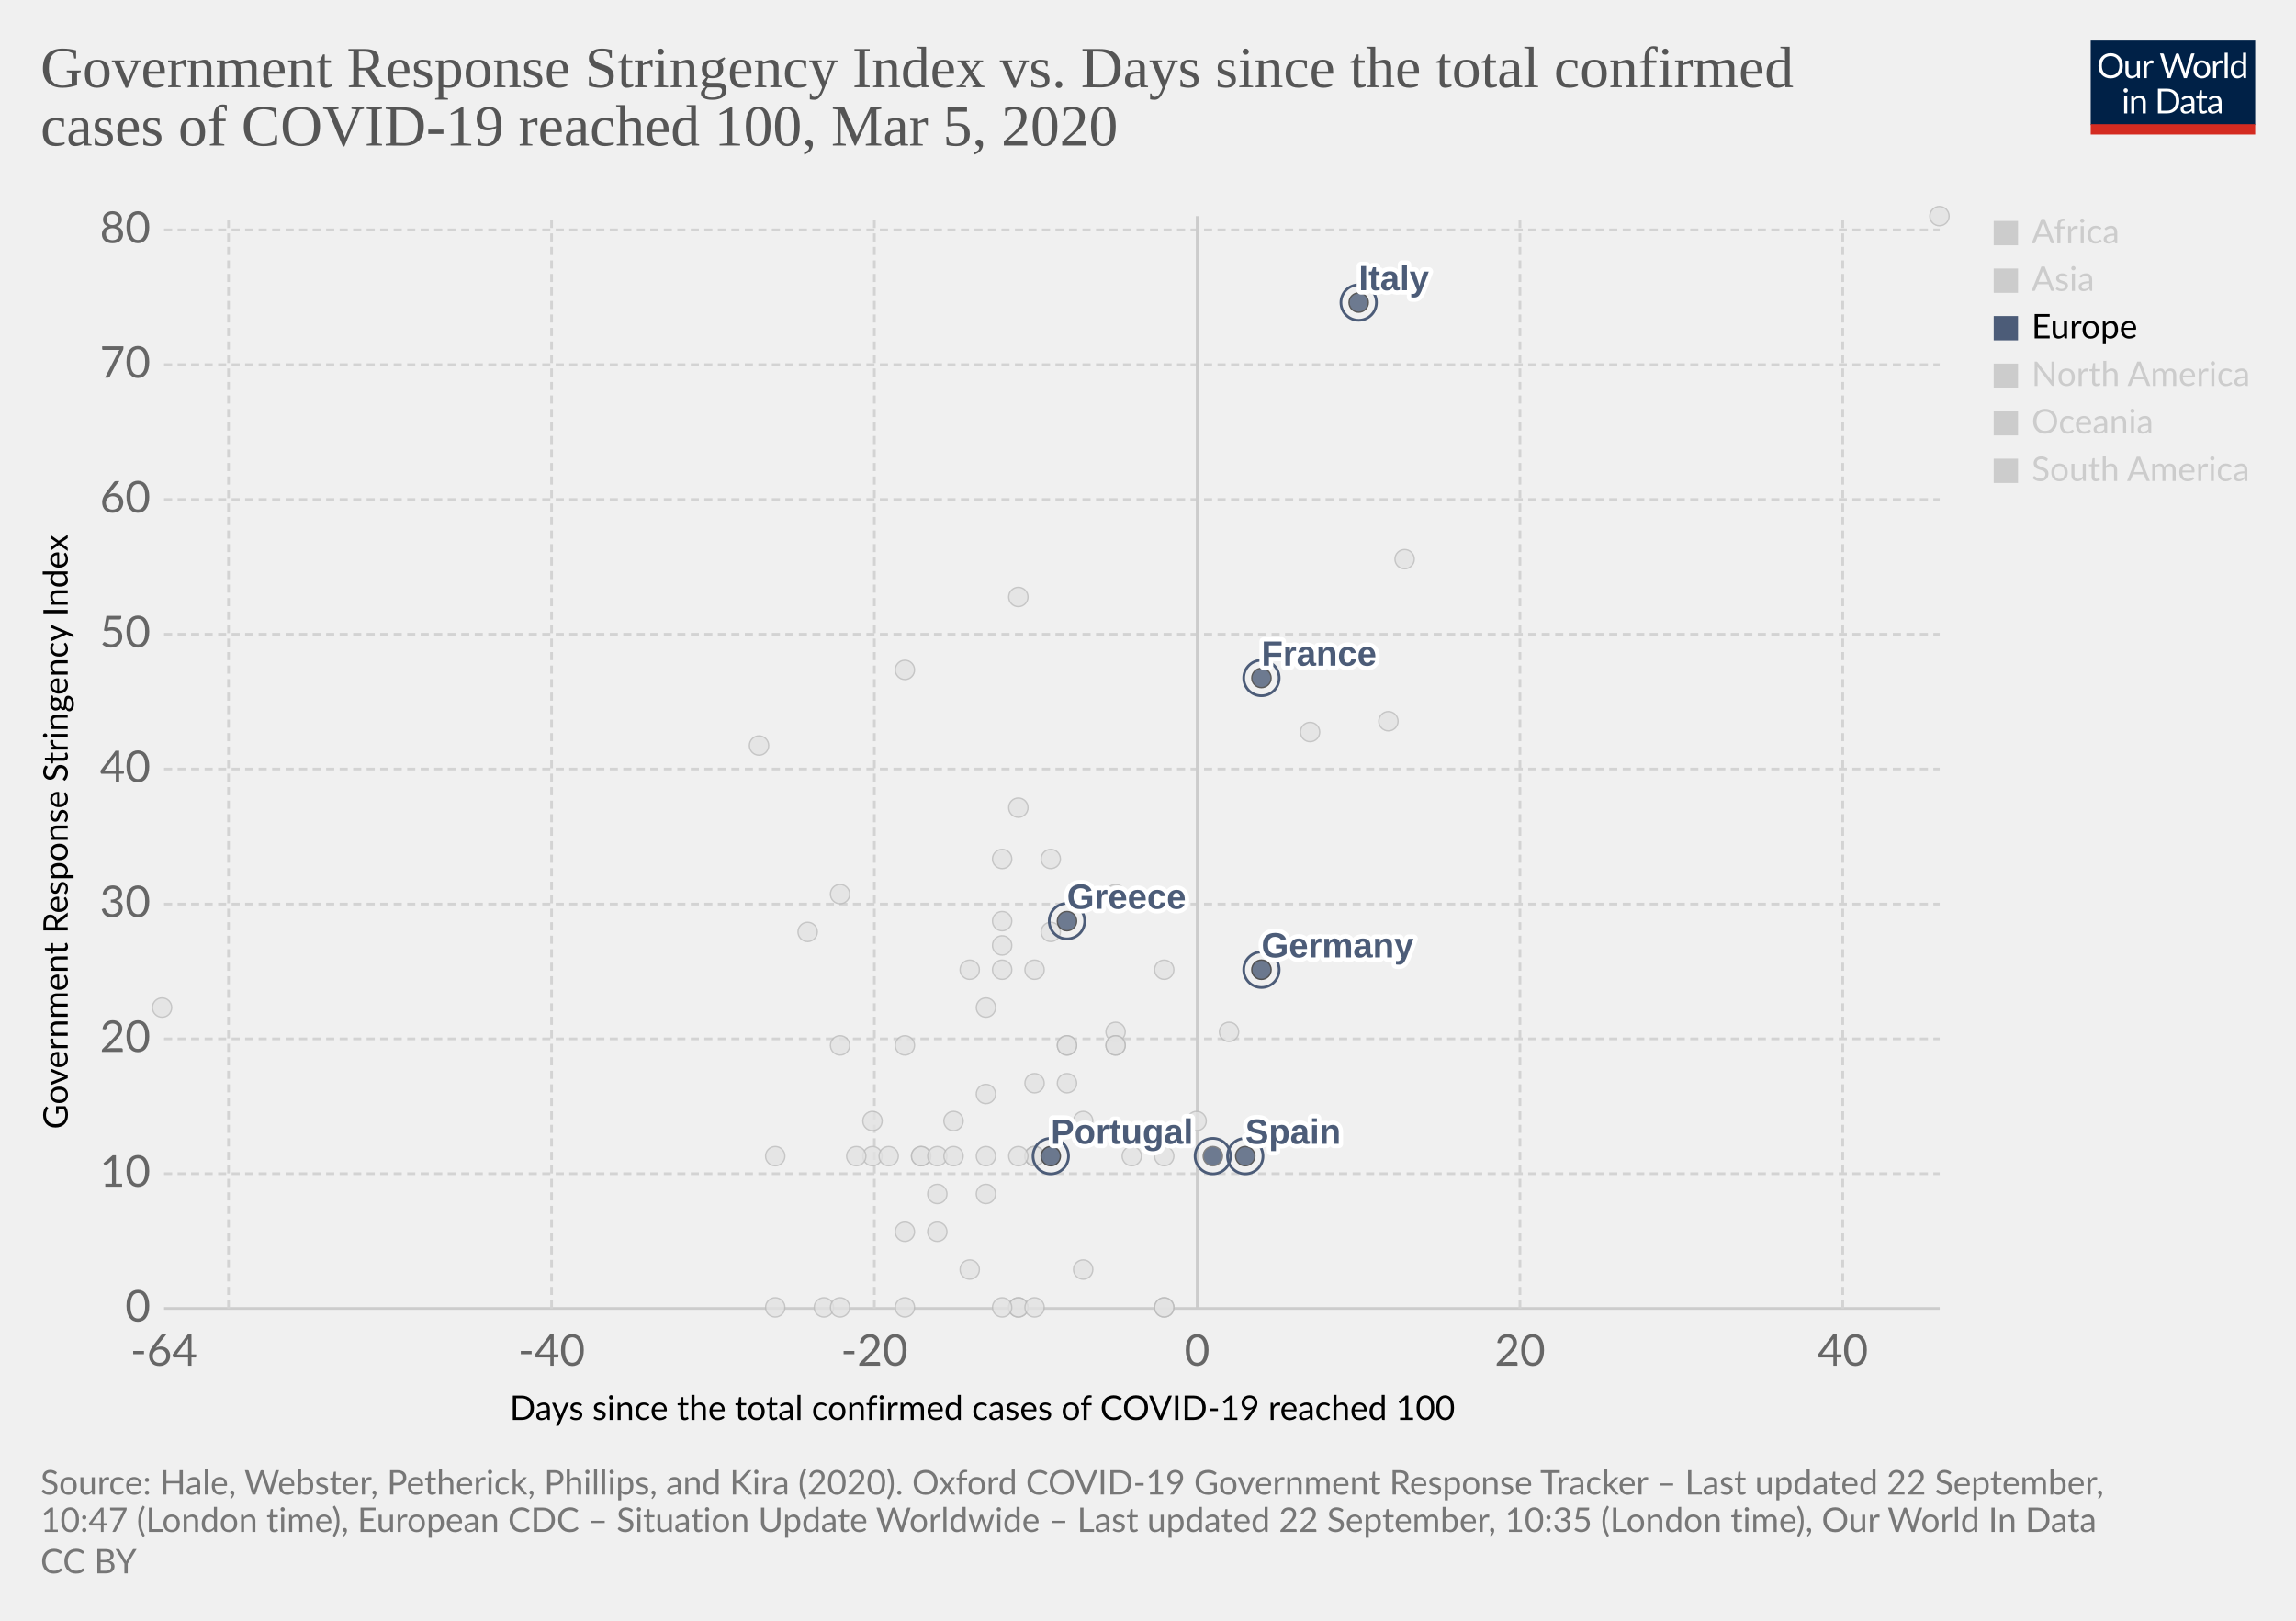
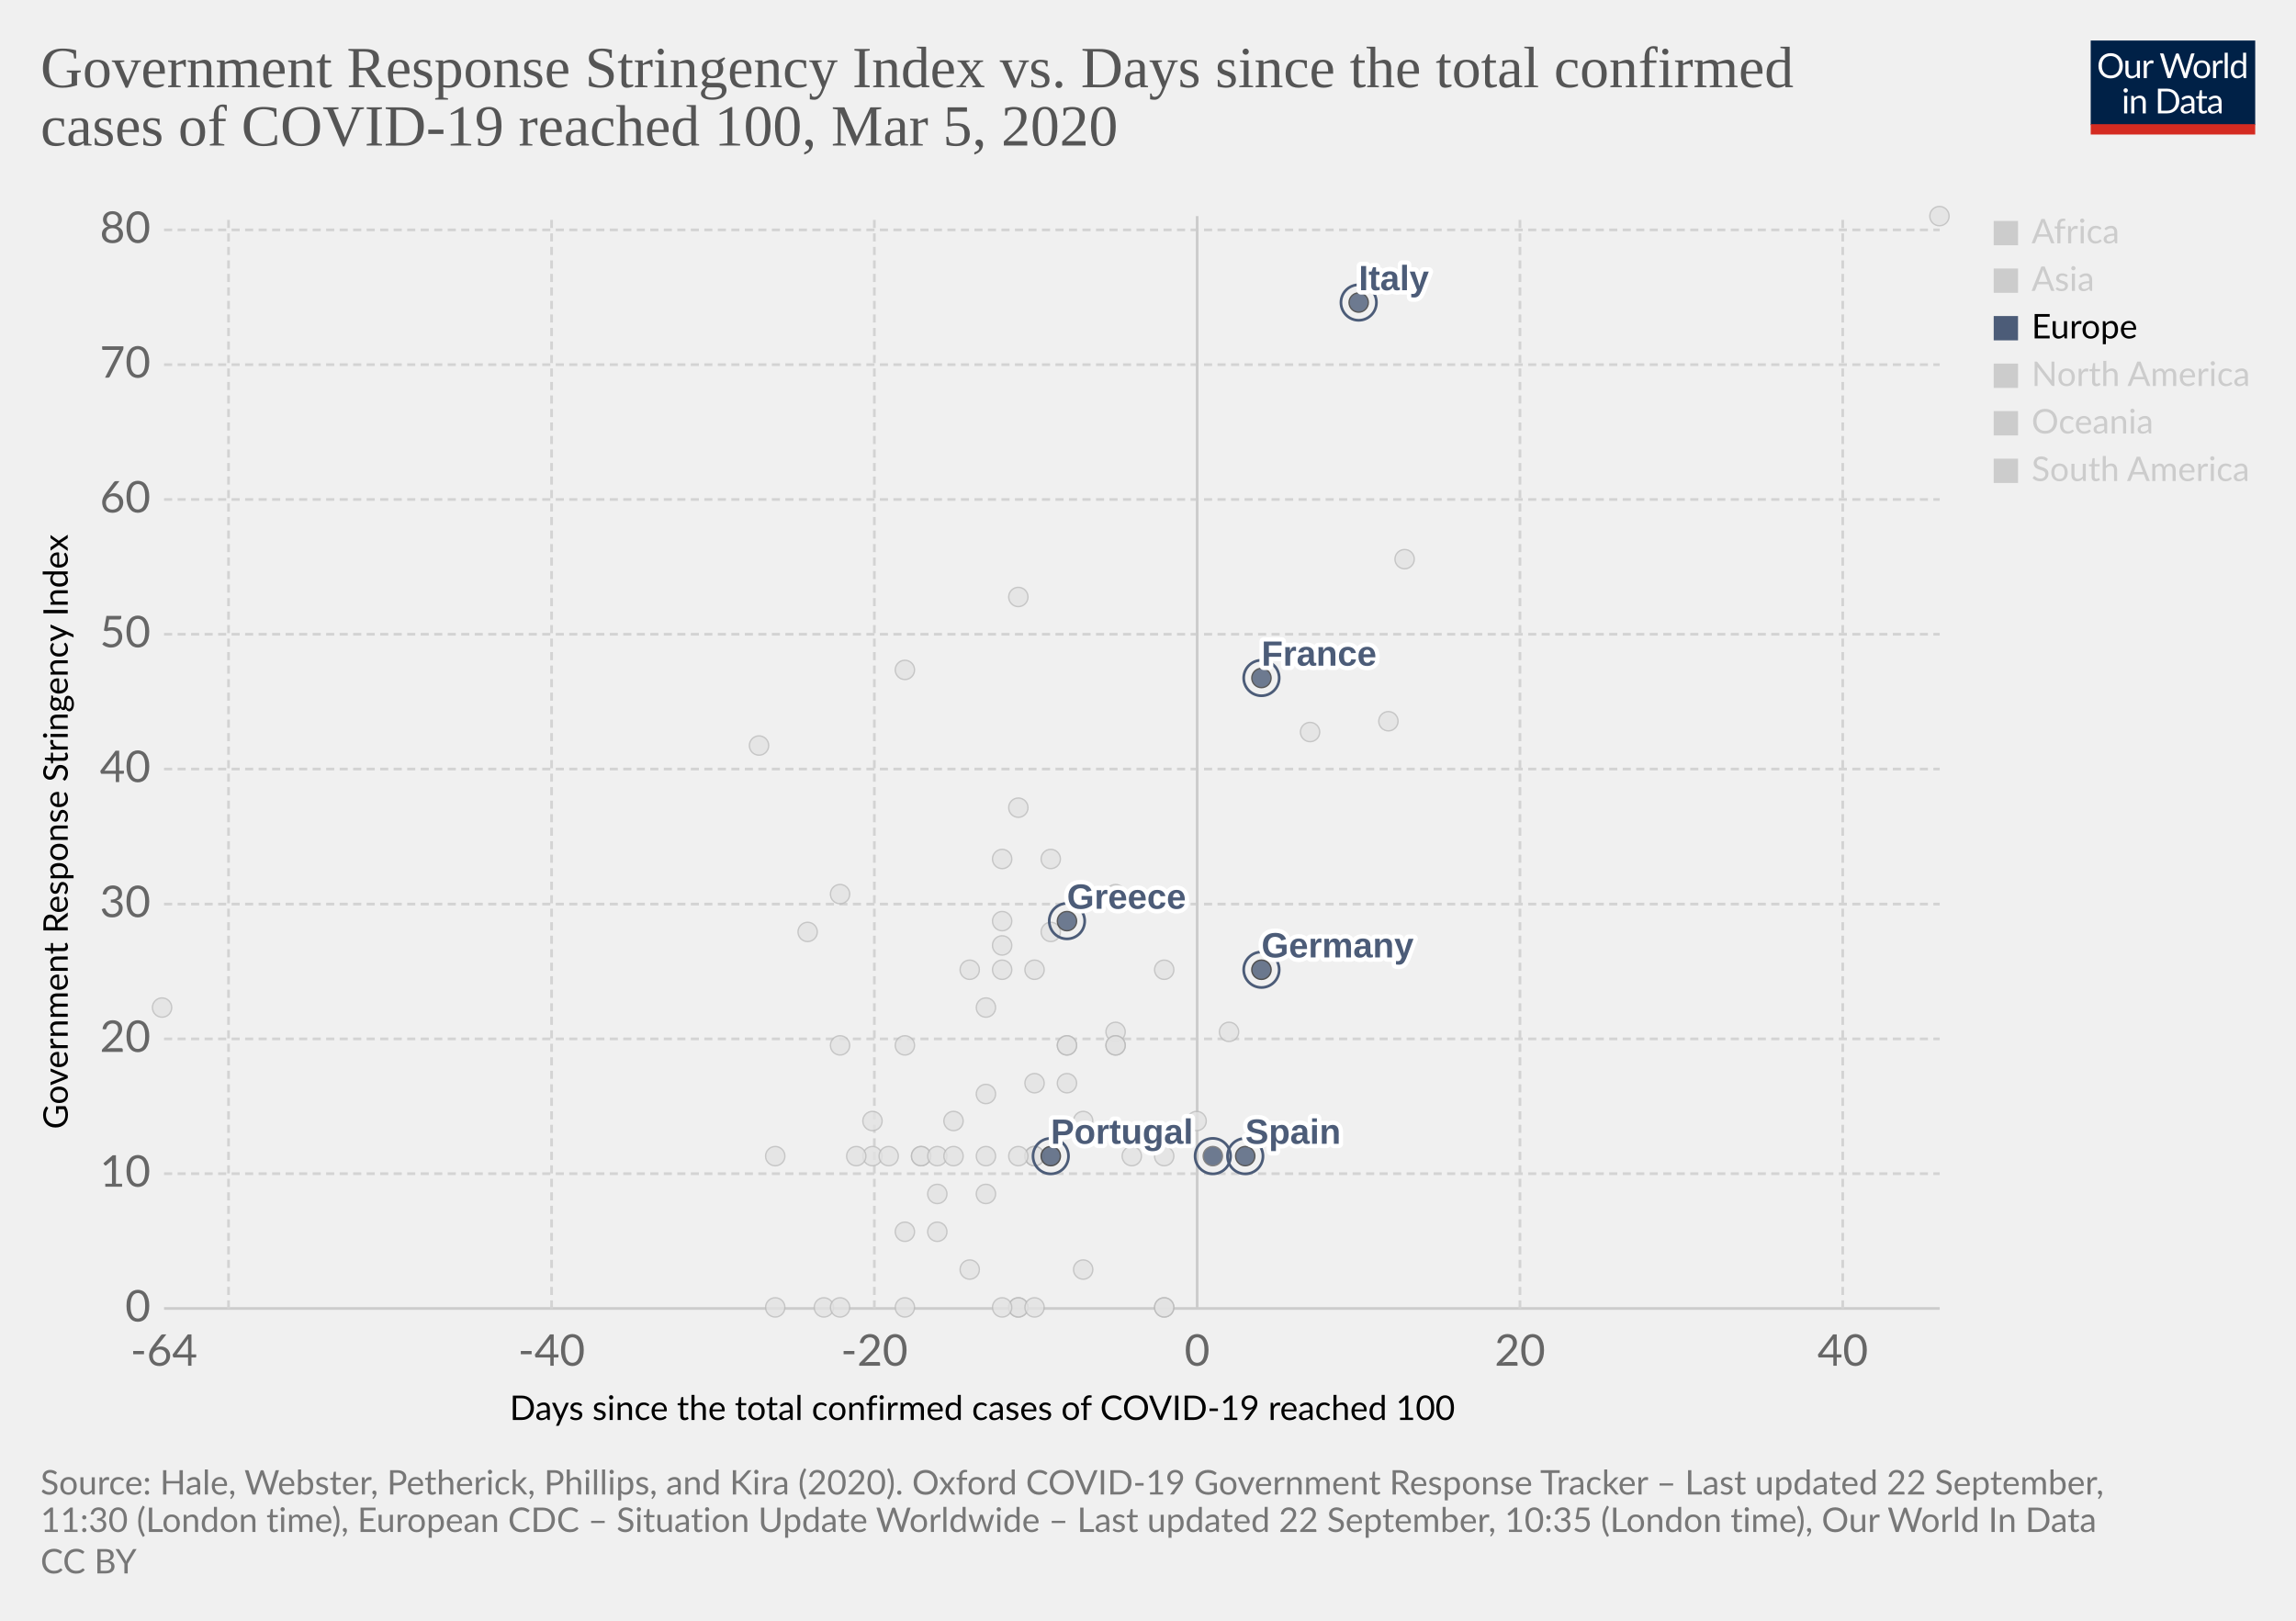
<svg xmlns="http://www.w3.org/2000/svg" version="1.1" style="background-color:#fff;-webkit-font-smoothing:antialiased" width="850" height="600" viewBox="0 0 850 600" font-family="Lato,'Helvetica Neue',Helvetica,Arial,sans-serif" font-size="18" text-rendering="optimizeLegibility">
  <g class="HeaderView">
    <g transform="matrix(.29 0 0 .29 774 15)">
      <svg width="210" height="120" viewBox="0 0 210 120" fill="none">
        <g clip-path="url(#clip0)">
          <path d="M0 0h210v107.89H0V0z" fill="#002147" />
          <path d="M40.98 32.25c0 2.36-.38 4.53-1.12 6.51a14.26 14.26 0 01-8.1 8.4c-1.9.78-4.02 1.17-6.34 1.17a16.6 16.6 0 01-6.33-1.17 14.31 14.31 0 01-8.08-8.4 18.29 18.29 0 01-1.12-6.51c0-2.36.38-4.53 1.12-6.5a14.32 14.32 0 018.07-8.44c1.92-.8 4.03-1.19 6.34-1.19 2.32 0 4.43.4 6.34 1.19 1.92.8 3.56 1.9 4.93 3.34a14.87 14.87 0 013.17 5.1 18.1 18.1 0 011.12 6.5zm-4.38 0c0-1.94-.26-3.68-.8-5.22a10.91 10.91 0 00-2.24-3.89 9.68 9.68 0 00-3.52-2.46 11.95 11.95 0 00-4.62-.86c-1.68 0-3.21.28-4.6.86a9.88 9.88 0 00-3.54 2.46 10.91 10.91 0 00-2.24 3.9c-.53 1.53-.8 3.27-.8 5.2 0 1.94.27 3.68.8 5.22a11.17 11.17 0 002.24 3.9 10.01 10.01 0 003.55 2.44c1.38.56 2.9.83 4.6.83 1.7 0 3.24-.27 4.61-.83a9.8 9.8 0 003.52-2.44 11.17 11.17 0 002.25-3.9c.53-1.54.8-3.28.8-5.21zm26.22-6.54V48H60.5c-.56 0-.9-.27-1.05-.81l-.31-2.4a12.45 12.45 0 01-3.26 2.6c-1.2.64-2.58.96-4.13.96-1.22 0-2.3-.2-3.24-.6a6.52 6.52 0 01-2.33-1.7 7.37 7.37 0 01-1.43-2.67c-.3-1.04-.46-2.2-.46-3.45V25.7h3.91v14.22c0 1.68.38 2.99 1.15 3.91.77.93 1.96 1.39 3.54 1.39 1.16 0 2.24-.27 3.23-.82a10.42 10.42 0 002.8-2.28V25.7h3.91zm8.61 4.47a9.94 9.94 0 012.6-3.56 5.64 5.64 0 013.76-1.3c.47 0 .92.05 1.34.15.44.1.83.27 1.17.49l-.3 2.92c-.09.37-.3.55-.66.55-.2 0-.5-.04-.9-.13a6.21 6.21 0 00-3.24.18c-.54.2-1.03.5-1.47.92-.42.4-.81.9-1.17 1.5-.33.58-.64 1.26-.92 2.02V48H67.7V25.71h2.25c.42 0 .72.08.88.25.16.16.27.44.33.83l.26 3.39zm61.16-13.7L122.75 48h-3.82l-7.99-24.05a21.95 21.95 0 01-.42-1.58 38.36 38.36 0 01-.44 1.58L102.05 48h-3.83L88.4 16.47h3.54c.38 0 .7.1.95.29.26.2.43.43.5.73l6.52 21.9c.1.4.2.83.28 1.28.1.46.2.94.29 1.46l.3-1.46c.12-.47.25-.9.38-1.27l7.41-21.91c.1-.25.26-.48.51-.69.27-.22.58-.33.95-.33h1.23c.38 0 .69.1.92.29.24.2.41.43.53.73l7.4 21.9a28.4 28.4 0 01.68 2.62 29.52 29.52 0 01.52-2.61l6.54-21.91c.07-.27.23-.5.48-.7.27-.21.58-.32.95-.32h3.32zm9.35 8.88c1.63 0 3.1.27 4.4.82a9.43 9.43 0 015.46 5.94c.5 1.4.74 2.98.74 4.73 0 1.76-.25 3.34-.74 4.75a9.43 9.43 0 01-5.46 5.92c-1.3.52-2.77.79-4.4.79-1.64 0-3.12-.27-4.44-.8a9.42 9.42 0 01-3.35-2.3c-.92-1-1.63-2.2-2.13-3.61-.49-1.41-.73-3-.73-4.75s.24-3.33.73-4.73c.5-1.43 1.2-2.64 2.13-3.63a9.4 9.4 0 013.35-2.31c1.32-.55 2.8-.82 4.44-.82zm0 19.89c2.2 0 3.84-.73 4.93-2.2 1.08-1.48 1.63-3.54 1.63-6.18 0-2.66-.55-4.72-1.63-6.2-1.09-1.49-2.73-2.23-4.93-2.23-1.12 0-2.09.2-2.93.57a5.7 5.7 0 00-2.06 1.65 7.5 7.5 0 00-1.24 2.67c-.26 1.04-.4 2.22-.4 3.54 0 2.64.55 4.7 1.64 6.18 1.1 1.47 2.76 2.2 4.99 2.2zm17.97-15.07a9.94 9.94 0 012.6-3.56 5.64 5.64 0 013.76-1.3c.47 0 .91.05 1.34.15.44.1.83.27 1.16.49l-.28 2.92c-.09.37-.31.55-.66.55-.2 0-.5-.04-.9-.13a6.2 6.2 0 00-3.24.18c-.54.2-1.03.5-1.47.92-.43.4-.82.9-1.17 1.5a13.1 13.1 0 00-.92 2.02V48h-3.94V25.71h2.24c.43 0 .72.08.88.25.17.16.28.44.33.83l.27 3.39zm15.04-14.59V48h-3.92V15.6h3.92zm19.55 15.43a6.22 6.22 0 00-2.38-2.05 6.7 6.7 0 00-2.86-.6c-2.07 0-3.66.75-4.77 2.23-1.12 1.48-1.68 3.6-1.68 6.33 0 1.46.13 2.7.38 3.74a7.29 7.29 0 001.1 2.56 4.35 4.35 0 001.78 1.45c.7.3 1.5.46 2.4.46 1.29 0 2.41-.3 3.36-.88a9.6 9.6 0 002.67-2.49V31.02zm3.91-15.43V48h-2.33c-.56 0-.9-.27-1.06-.81l-.35-2.71a12.13 12.13 0 01-3.25 2.77 8.28 8.28 0 01-4.23 1.06 7.31 7.31 0 01-6.14-2.9c-.73-.96-1.3-2.15-1.69-3.57a18.35 18.35 0 01.07-9.48 11.29 11.29 0 011.89-3.7 8.7 8.7 0 017.06-3.34 7.96 7.96 0 016.12 2.62V15.59h3.91zM46.61 70.71V93H42.7V70.71h3.91zm.84-7c0 .39-.08.75-.24 1.09a2.81 2.81 0 01-1.52 1.47 2.67 2.67 0 01-2.16 0 2.9 2.9 0 01-1.45-1.47 2.67 2.67 0 010-2.16c.15-.35.35-.65.6-.9.25-.27.53-.47.85-.62a2.67 2.67 0 012.16 0c.35.15.65.35.9.62.27.25.47.55.62.9.16.34.24.7.24 1.08zm7.97 10.24c.49-.54 1-1.04 1.54-1.48a9.85 9.85 0 013.66-1.84 8.96 8.96 0 015.43.35c.94.4 1.72.97 2.33 1.71a7.36 7.36 0 011.43 2.67c.32 1.04.49 2.19.49 3.45V93h-3.94V78.81c0-1.69-.4-3-1.17-3.92-.76-.93-1.93-1.4-3.5-1.4a6.6 6.6 0 00-3.25.83c-1 .56-1.92 1.31-2.77 2.27V93h-3.94V70.71h2.35c.56 0 .9.28 1.04.82l.3 2.42zm57.7 3.3c0 2.36-.37 4.5-1.11 6.44a14.3 14.3 0 01-3.17 4.98 14.1 14.1 0 01-4.93 3.2c-1.9.76-4.02 1.13-6.33 1.13H85.8V61.47h11.77c2.31 0 4.42.39 6.33 1.15a13.8 13.8 0 018.1 8.18 17.75 17.75 0 011.12 6.45zm-4.37 0c0-1.94-.26-3.67-.8-5.2a10.94 10.94 0 00-2.23-3.87 9.57 9.57 0 00-3.53-2.42 12.23 12.23 0 00-4.61-.83h-7.5v24.62h7.5c1.7 0 3.24-.28 4.61-.84a9.7 9.7 0 003.53-2.4 10.94 10.94 0 002.24-3.87c.53-1.53.8-3.26.8-5.2zm19.8 5.72c-1.8.06-3.34.2-4.62.44-1.26.22-2.3.51-3.1.88-.8.36-1.37.8-1.74 1.3-.35.5-.53 1.05-.53 1.67 0 .58.1 1.1.3 1.52a3 3 0 00.76 1.05c.34.27.73.46 1.17.6.45.11.94.17 1.45.17a7.28 7.28 0 003.5-.81 11.95 11.95 0 002.82-2.2v-4.62zm-12.65-9.11a12.73 12.73 0 013.98-2.66c1.43-.59 3-.88 4.73-.88 1.25 0 2.36.2 3.33.61a6.81 6.81 0 013.94 4.38c.33 1.04.5 2.19.5 3.43V93h-1.74a1.8 1.8 0 01-.88-.18c-.2-.13-.36-.38-.48-.74l-.44-2.12c-.59.55-1.16 1.03-1.72 1.46a9.48 9.48 0 01-3.74 1.7c-.69.15-1.46.23-2.3.23-.87 0-1.69-.12-2.45-.35a5.34 5.34 0 01-3.34-2.93 6.64 6.64 0 01-.49-2.64c0-.88.25-1.72.73-2.53a6.33 6.33 0 012.35-2.17c1.09-.63 2.5-1.15 4.25-1.54 1.75-.41 3.89-.65 6.42-.7v-1.75c0-1.73-.37-3.03-1.12-3.91-.75-.9-1.84-1.34-3.28-1.34-.97 0-1.78.12-2.44.37-.64.23-1.2.5-1.7.81l-1.23.82c-.33.23-.67.35-1 .35-.27 0-.5-.07-.69-.2a2.1 2.1 0 01-.48-.53l-.7-1.25zm27.67 19.5c-1.76 0-3.12-.5-4.07-1.48-.94-.98-1.41-2.4-1.41-4.25V74h-2.68a.9.9 0 01-.6-.2c-.16-.14-.24-.36-.24-.66v-1.56l3.65-.46.9-6.89a.9.9 0 01.29-.52.88.88 0 01.62-.22H142v7.67h6.44V74H142v13.38c0 .94.22 1.63.68 2.09.45.45 1.04.68 1.76.68a3.21 3.21 0 001.85-.53l.55-.35c.16-.12.3-.18.41-.18.2 0 .4.13.55.38l1.15 1.87a7.45 7.45 0 01-2.44 1.5c-.96.35-1.94.52-2.95.52zm19.68-10.4c-1.8.07-3.34.21-4.62.45-1.26.22-2.3.51-3.1.88-.8.36-1.37.8-1.74 1.3-.35.5-.53 1.05-.53 1.67 0 .58.1 1.1.3 1.52.18.42.44.77.76 1.05.34.27.73.46 1.17.6.45.11.94.17 1.45.17a7.3 7.3 0 003.5-.81 12.04 12.04 0 002.82-2.2v-4.62zm-12.65-9.1a12.72 12.72 0 013.99-2.66c1.42-.59 3-.88 4.72-.88 1.25 0 2.36.2 3.33.61a6.81 6.81 0 013.94 4.38c.33 1.04.5 2.19.5 3.43V93h-1.74a1.8 1.8 0 01-.88-.18c-.2-.13-.36-.38-.48-.74l-.44-2.12c-.59.55-1.16 1.03-1.72 1.46a9.48 9.48 0 01-3.74 1.7c-.69.15-1.46.23-2.3.23-.87 0-1.69-.12-2.45-.35a5.33 5.33 0 01-3.34-2.93 6.62 6.62 0 01-.49-2.64c0-.88.25-1.72.73-2.53a6.33 6.33 0 012.35-2.17c1.09-.63 2.5-1.15 4.25-1.54a31.2 31.2 0 016.42-.7v-1.75c0-1.73-.37-3.03-1.12-3.91-.75-.9-1.84-1.34-3.28-1.34-.97 0-1.78.12-2.44.37-.64.23-1.2.5-1.7.81-.46.3-.87.57-1.22.82-.34.23-.68.35-1.02.35-.26 0-.49-.07-.68-.2a1.88 1.88 0 01-.48-.53l-.7-1.25z" fill="#fff" />
          <path fill="#D42B21" d="M0 106.79h210V120H0z" />
        </g>
        <defs>
          <clipPath id="clip0">
            <path fill="#fff" d="M0 0h210v120H0z" />
          </clipPath>
        </defs>
      </svg>
    </g>
    <a href="https://ourworldindata.org/grapher/covid-stringency-vs-days-cases-reached-100" target="_blank" font-family="&quot;Playfair Display&quot;,Georgia,&quot;Times New Roman&quot;,serif">
      <text font-size="21.6" x="15" y="32.3" fill="#555">
        <tspan x="15" y="32.28">Government Response Stringency Index vs. Days since the total confirmed</tspan>
        <tspan x="15" y="53.88">cases of COVID-19 reached 100, Mar 5, 2020</tspan>
      </text>
    </a>
  </g>
  <g class="ScatterPlot">
    <g class="DualAxisView">
      <g class="HorizontalAxis">
        <text font-size="12.6" x="188.7" y="525.7">
          <tspan x="188.7" y="525.68">Days since the total confirmed cases of COVID-19 reached 100</tspan>
        </text>
        <text x="60.7" y="505.6" fill="#666" text-anchor="middle" font-size="16.2">-64</text>
        <text x="204.2" y="505.6" fill="#666" text-anchor="middle" font-size="16.2">-40</text>
        <text x="323.7" y="505.6" fill="#666" text-anchor="middle" font-size="16.2">-20</text>
        <text x="443.2" y="505.6" fill="#666" text-anchor="middle" font-size="16.2">0</text>
        <text x="562.7" y="505.6" fill="#666" text-anchor="middle" font-size="16.2">20</text>
        <text x="682.2" y="505.6" fill="#666" text-anchor="middle" font-size="16.2">40</text>
      </g>
      <g class="VerticalAxis">
        <text font-size="12.6" x="-418" y="25.1" transform="rotate(-90)">
          <tspan x="-418" y="25.08">Government Response Stringency Index</tspan>
        </text>
        <text x="55.74" y="484.4" fill="#666" dominant-baseline="middle" text-anchor="end" font-size="16.2">0</text>
        <text x="55.74" y="434.5" fill="#666" dominant-baseline="middle" text-anchor="end" font-size="16.2">10</text>
        <text x="55.74" y="384.6" fill="#666" dominant-baseline="middle" text-anchor="end" font-size="16.2">20</text>
        <text x="55.74" y="334.7" fill="#666" dominant-baseline="middle" text-anchor="end" font-size="16.2">30</text>
        <text x="55.74" y="284.7" fill="#666" dominant-baseline="middle" text-anchor="end" font-size="16.2">40</text>
        <text x="55.74" y="234.8" fill="#666" dominant-baseline="middle" text-anchor="end" font-size="16.2">50</text>
        <text x="55.74" y="184.9" fill="#666" dominant-baseline="middle" text-anchor="end" font-size="16.2">60</text>
        <text x="55.74" y="135" fill="#666" dominant-baseline="middle" text-anchor="end" font-size="16.2">70</text>
        <text x="55.74" y="85.1" fill="#666" dominant-baseline="middle" text-anchor="end" font-size="16.2">80</text>
      </g>
      <g class="AxisGridLines horizontalLines">
        <path stroke="#ccc" d="M60.74 484.4h657.35" />
        <path stroke="#d3d3d3" stroke-dasharray="3,2" d="M60.74 434.5h657.35M60.74 384.6h657.35M60.74 334.7h657.35M60.74 284.7h657.35M60.74 234.8h657.35M60.74 184.9h657.35M60.74 135h657.35M60.74 85.1h657.35" />
      </g>
      <g class="AxisGridLines verticalLines">
        <path stroke="#d3d3d3" stroke-dasharray="3,2" d="M84.6 484.4V80M204.2 484.4V80M323.7 484.4V80" />
        <path stroke="#ccc" d="M443.2 484.4V80" />
        <path stroke="#d3d3d3" stroke-dasharray="3,2" d="M562.7 484.4V80M682.2 484.4V80" />
      </g>
    </g>
    <g class="PointsWithLabels clickable" clip-path="url(#a)" font-family="Arial, sans-serif">
      <path fill="rgba(255,255,255,0)" d="M60.74 80h657.35v404.4H60.74z" />
      <defs>
        <clipPath id="a">
          <path d="M50.74 70h677.35v424.4H50.74z" />
        </clipPath>
      </defs>
      <g class="key-Romania_0">
        <circle cx="383" cy="401" r="3.57" fill="#e2e2e2" opacity=".8" stroke="#bbb" stroke-width=".5" />
      </g>
      <g class="key-Russia_0">
        <circle cx="365" cy="373" r="3.57" fill="#e2e2e2" opacity=".8" stroke="#bbb" stroke-width=".5" />
      </g>
      <g class="key-San-Marino_0">
        <circle cx="371" cy="318" r="3.57" fill="#e2e2e2" opacity=".8" stroke="#bbb" stroke-width=".5" />
      </g>
      <g class="key-Singapore_0">
        <circle cx="467" cy="359" r="3.57" fill="#e2e2e2" opacity=".8" stroke="#bbb" stroke-width=".5" />
      </g>
      <g class="key-South-Korea_0">
        <circle cx="520" cy="207" r="3.57" fill="#e2e2e2" opacity=".8" stroke="#bbb" stroke-width=".5" />
      </g>
      <g class="key-Sri-Lanka_0">
        <circle cx="323" cy="428" r="3.57" fill="#e2e2e2" opacity=".8" stroke="#bbb" stroke-width=".5" />
      </g>
      <g class="key-Sweden_0">
        <circle cx="431" cy="484" r="3.57" fill="#e2e2e2" opacity=".8" stroke="#bbb" stroke-width=".5" />
      </g>
      <g class="key-Switzerland_0">
        <circle cx="431" cy="359" r="3.57" fill="#e2e2e2" opacity=".8" stroke="#bbb" stroke-width=".5" />
      </g>
      <g class="key-Taiwan_0">
        <circle cx="359" cy="359" r="3.57" fill="#e2e2e2" opacity=".8" stroke="#bbb" stroke-width=".5" />
      </g>
      <g class="key-Thailand_0">
        <circle cx="377" cy="484" r="3.57" fill="#e2e2e2" opacity=".8" stroke="#bbb" stroke-width=".5" />
      </g>
      <g class="key-Cambodia_0">
        <circle cx="305" cy="484" r="3.57" fill="#e2e2e2" opacity=".8" stroke="#bbb" stroke-width=".5" />
      </g>
      <g class="key-Canada_0">
        <circle cx="401" cy="470" r="3.57" fill="#e2e2e2" opacity=".8" stroke="#bbb" stroke-width=".5" />
      </g>
      <g class="key-China_0">
        <circle cx="718" cy="80" r="3.57" fill="#e2e2e2" opacity=".8" stroke="#bbb" stroke-width=".5" />
      </g>
      <g class="key-Croatia_0">
        <circle cx="353" cy="415" r="3.57" fill="#e2e2e2" opacity=".8" stroke="#bbb" stroke-width=".5" />
      </g>
      <g class="key-Czech-Republic_0">
        <circle cx="395" cy="387" r="3.57" fill="#e2e2e2" opacity=".8" stroke="#bbb" stroke-width=".5" />
      </g>
      <g class="key-Denmark_0">
        <circle cx="413" cy="382" r="3.57" fill="#e2e2e2" opacity=".8" stroke="#bbb" stroke-width=".5" />
      </g>
      <g class="key-Dominican-Republic_0">
        <circle cx="341" cy="428" r="3.57" fill="#e2e2e2" opacity=".8" stroke="#bbb" stroke-width=".5" />
      </g>
      <g class="key-Ecuador_0">
        <circle cx="365" cy="442" r="3.57" fill="#e2e2e2" opacity=".8" stroke="#bbb" stroke-width=".5" />
      </g>
      <g class="key-Egypt_0">
        <circle cx="377" cy="484" r="3.57" fill="#e2e2e2" opacity=".8" stroke="#bbb" stroke-width=".5" />
      </g>
      <g class="key-Estonia_0">
        <circle cx="383" cy="484" r="3.57" fill="#e2e2e2" opacity=".8" stroke="#bbb" stroke-width=".5" />
      </g>
      <g class="key-Afghanistan_0">
        <circle cx="299" cy="345" r="3.57" fill="#e2e2e2" opacity=".8" stroke="#bbb" stroke-width=".5" />
      </g>
      <g class="key-Algeria_0">
        <circle cx="347" cy="456" r="3.57" fill="#e2e2e2" opacity=".8" stroke="#bbb" stroke-width=".5" />
      </g>
      <g class="key-Australia_0">
        <circle cx="413" cy="387" r="3.57" fill="#e2e2e2" opacity=".8" stroke="#bbb" stroke-width=".5" />
      </g>
      <g class="key-Austria_0">
        <circle cx="419" cy="428" r="3.57" fill="#e2e2e2" opacity=".8" stroke="#bbb" stroke-width=".5" />
      </g>
      <g class="key-Azerbaijan_0">
        <circle cx="311" cy="331" r="3.57" fill="#e2e2e2" opacity=".8" stroke="#bbb" stroke-width=".5" />
      </g>
      <g class="key-Bahrain_0">
        <circle cx="413" cy="331" r="3.57" fill="#e2e2e2" opacity=".8" stroke="#bbb" stroke-width=".5" />
      </g>
      <g class="key-Belarus_0">
        <circle cx="287" cy="484" r="3.57" fill="#e2e2e2" opacity=".8" stroke="#bbb" stroke-width=".5" />
      </g>
      <g class="key-Belgium_0">
        <circle cx="443" cy="415" r="3.57" fill="#e2e2e2" opacity=".8" stroke="#bbb" stroke-width=".5" />
      </g>
      <g class="key-Brazil_0">
        <circle cx="383" cy="428" r="3.57" fill="#e2e2e2" opacity=".8" stroke="#bbb" stroke-width=".5" />
      </g>
      <g class="key-Mexico_0">
        <circle cx="359" cy="470" r="3.57" fill="#e2e2e2" opacity=".8" stroke="#bbb" stroke-width=".5" />
      </g>
      <g class="key-Nepal_0">
        <circle cx="60" cy="373" r="3.57" fill="#e2e2e2" opacity=".8" stroke="#bbb" stroke-width=".5" />
      </g>
      <g class="key-Netherlands_0">
        <circle cx="431" cy="484" r="3.57" fill="#e2e2e2" opacity=".8" stroke="#bbb" stroke-width=".5" />
      </g>
      <g class="key-New-Zealand_0">
        <circle cx="335" cy="387" r="3.57" fill="#e2e2e2" opacity=".8" stroke="#bbb" stroke-width=".5" />
      </g>
      <g class="key-Nigeria_0">
        <circle cx="287" cy="428" r="3.57" fill="#e2e2e2" opacity=".8" stroke="#bbb" stroke-width=".5" />
      </g>
      <g class="key-Norway_0">
        <circle cx="431" cy="428" r="3.57" fill="#e2e2e2" opacity=".8" stroke="#bbb" stroke-width=".5" />
      </g>
      <g class="key-Oman_0">
        <circle cx="311" cy="387" r="3.57" fill="#e2e2e2" opacity=".8" stroke="#bbb" stroke-width=".5" />
      </g>
      <g class="key-Pakistan_0">
        <circle cx="371" cy="341" r="3.57" fill="#e2e2e2" opacity=".8" stroke="#bbb" stroke-width=".5" />
      </g>
      <g class="key-Philippines_0">
        <circle cx="383" cy="359" r="3.57" fill="#e2e2e2" opacity=".8" stroke="#bbb" stroke-width=".5" />
      </g>
      <g class="key-Qatar_0">
        <circle cx="401" cy="415" r="3.57" fill="#e2e2e2" opacity=".8" stroke="#bbb" stroke-width=".5" />
      </g>
      <g class="key-Finland_0">
        <circle cx="395" cy="387" r="3.57" fill="#e2e2e2" opacity=".8" stroke="#bbb" stroke-width=".5" />
      </g>
      <g class="key-Georgia_0">
        <circle cx="281" cy="276" r="3.57" fill="#e2e2e2" opacity=".8" stroke="#bbb" stroke-width=".5" />
      </g>
      <g class="key-Iceland_0">
        <circle cx="395" cy="401" r="3.57" fill="#e2e2e2" opacity=".8" stroke="#bbb" stroke-width=".5" />
      </g>
      <g class="key-India_0">
        <circle cx="371" cy="350" r="3.57" fill="#e2e2e2" opacity=".8" stroke="#bbb" stroke-width=".5" />
      </g>
      <g class="key-Indonesia_0">
        <circle cx="377" cy="299" r="3.57" fill="#e2e2e2" opacity=".8" stroke="#bbb" stroke-width=".5" />
      </g>
      <g class="key-Iran_0">
        <circle cx="485" cy="271" r="3.57" fill="#e2e2e2" opacity=".8" stroke="#bbb" stroke-width=".5" />
      </g>
      <g class="key-Iraq_0">
        <circle cx="377" cy="221" r="3.57" fill="#e2e2e2" opacity=".8" stroke="#bbb" stroke-width=".5" />
      </g>
      <g class="key-Ireland_0">
        <circle cx="383" cy="428" r="3.57" fill="#e2e2e2" opacity=".8" stroke="#bbb" stroke-width=".5" />
      </g>
      <g class="key-Israel_0">
        <circle cx="389" cy="318" r="3.57" fill="#e2e2e2" opacity=".8" stroke="#bbb" stroke-width=".5" />
      </g>
      <g class="key-Japan_0">
        <circle cx="514" cy="267" r="3.57" fill="#e2e2e2" opacity=".8" stroke="#bbb" stroke-width=".5" />
      </g>
      <g class="key-Kuwait_0">
        <circle cx="389" cy="345" r="3.57" fill="#e2e2e2" opacity=".8" stroke="#bbb" stroke-width=".5" />
      </g>
      <g class="key-Lebanon_0">
        <circle cx="371" cy="359" r="3.57" fill="#e2e2e2" opacity=".8" stroke="#bbb" stroke-width=".5" />
      </g>
      <g class="key-Lithuania_0">
        <circle cx="341" cy="428" r="3.57" fill="#e2e2e2" opacity=".8" stroke="#bbb" stroke-width=".5" />
      </g>
      <g class="key-Luxembourg_0">
        <circle cx="365" cy="428" r="3.57" fill="#e2e2e2" opacity=".8" stroke="#bbb" stroke-width=".5" />
      </g>
      <g class="key-Malaysia_0">
        <circle cx="413" cy="387" r="3.57" fill="#e2e2e2" opacity=".8" stroke="#bbb" stroke-width=".5" />
      </g>
      <g class="key-United-Arab-Emirates_0">
        <circle cx="365" cy="405" r="3.57" fill="#e2e2e2" opacity=".8" stroke="#bbb" stroke-width=".5" />
      </g>
      <g class="key-United-States_0">
        <circle cx="455" cy="382" r="3.57" fill="#e2e2e2" opacity=".8" stroke="#bbb" stroke-width=".5" />
      </g>
      <g class="key-Vietnam_0">
        <circle cx="335" cy="248" r="3.57" fill="#e2e2e2" opacity=".8" stroke="#bbb" stroke-width=".5" />
      </g>
      <g class="key-Poland_0">
        <circle cx="383" cy="428" r="3.57" fill="#e2e2e2" opacity=".8" stroke="#bbb" stroke-width=".5" />
      </g>
      <g class="key-Chile_0">
        <circle cx="371" cy="484" r="3.57" fill="#e2e2e2" opacity=".8" stroke="#bbb" stroke-width=".5" />
      </g>
      <g class="key-Hungary_0">
        <circle cx="347" cy="428" r="3.57" fill="#e2e2e2" opacity=".8" stroke="#bbb" stroke-width=".5" />
      </g>
      <g class="key-Jordan_0">
        <circle cx="329" cy="428" r="3.57" fill="#e2e2e2" opacity=".8" stroke="#bbb" stroke-width=".5" />
      </g>
      <g class="key-Slovenia_0">
        <circle cx="389" cy="428" r="3.57" fill="#e2e2e2" opacity=".8" stroke="#bbb" stroke-width=".5" />
      </g>
      <g class="key-Andorra_0">
        <circle cx="335" cy="484" r="3.57" fill="#e2e2e2" opacity=".8" stroke="#bbb" stroke-width=".5" />
      </g>
      <g class="key-Latvia_0">
        <circle cx="347" cy="442" r="3.57" fill="#e2e2e2" opacity=".8" stroke="#bbb" stroke-width=".5" />
      </g>
      <g class="key-Morocco_0">
        <circle cx="335" cy="456" r="3.57" fill="#e2e2e2" opacity=".8" stroke="#bbb" stroke-width=".5" />
      </g>
      <g class="key-Saudi-Arabia_0">
        <circle cx="377" cy="428" r="3.57" fill="#e2e2e2" opacity=".8" stroke="#bbb" stroke-width=".5" />
      </g>
      <g class="key-Senegal_0">
        <circle cx="311" cy="484" r="3.57" fill="#e2e2e2" opacity=".8" stroke="#bbb" stroke-width=".5" />
      </g>
      <g class="key-Tunisia_0">
        <circle cx="323" cy="415" r="3.57" fill="#e2e2e2" opacity=".8" stroke="#bbb" stroke-width=".5" />
      </g>
      <g class="key-Ukraine_0">
        <circle cx="317" cy="428" r="3.57" fill="#e2e2e2" opacity=".8" stroke="#bbb" stroke-width=".5" />
      </g>
      <g class="key-Argentina_0">
        <circle cx="353" cy="428" r="3.57" fill="#e2e2e2" opacity=".8" stroke="#bbb" stroke-width=".5" />
      </g>
      <g class="key-Spain_0">
        <circle cx="461" cy="428" fill="none" stroke="#4C5C78" r="6.57" />
        <circle cx="461" cy="428" r="3.57" fill="#4C5C78" opacity=".8" stroke="#333" stroke-width=".5" />
      </g>
      <g class="key-France_0">
        <circle cx="467" cy="251" fill="none" stroke="#4C5C78" r="6.57" />
        <circle cx="467" cy="251" r="3.57" fill="#4C5C78" opacity=".8" stroke="#333" stroke-width=".5" />
      </g>
      <g class="key-Germany_0">
        <circle cx="467" cy="359" fill="none" stroke="#4C5C78" r="6.57" />
        <circle cx="467" cy="359" r="3.57" fill="#4C5C78" opacity=".8" stroke="#333" stroke-width=".5" />
      </g>
      <g class="key-Greece_0">
        <circle cx="395" cy="341" fill="none" stroke="#4C5C78" r="6.57" />
        <circle cx="395" cy="341" r="3.57" fill="#4C5C78" opacity=".8" stroke="#333" stroke-width=".5" />
      </g>
      <g class="key-Italy_0">
        <circle cx="503" cy="112" fill="none" stroke="#4C5C78" r="6.57" />
        <circle cx="503" cy="112" r="3.57" fill="#4C5C78" opacity=".8" stroke="#333" stroke-width=".5" />
      </g>
      <g class="key-United-Kingdom_0">
        <circle cx="449" cy="428" fill="none" stroke="#4C5C78" r="6.57" />
        <circle cx="449" cy="428" r="3.57" fill="#4C5C78" opacity=".8" stroke="#666" stroke-width=".5" />
      </g>
      <g class="key-Portugal_0">
        <circle cx="389" cy="428" fill="none" stroke="#4C5C78" r="6.57" />
        <circle cx="389" cy="428" r="3.57" fill="#4C5C78" opacity=".8" stroke="#333" stroke-width=".5" />
      </g>
      <text x="461" y="423.43" font-size="13" font-family="Arial, sans-serif" font-weight="700" fill="#fff" stroke="#fff" stroke-linecap="round" stroke-linejoin="round" stroke-width=".25em">Spain</text>
      <text x="461" y="423.43" font-size="13" font-family="Arial, sans-serif" font-weight="700" fill="#4C5C78">Spain</text>
      <text x="467" y="246.43" font-size="13" font-family="Arial, sans-serif" font-weight="700" fill="#fff" stroke="#fff" stroke-linecap="round" stroke-linejoin="round" stroke-width=".25em">France</text>
      <text x="467" y="246.43" font-size="13" font-family="Arial, sans-serif" font-weight="700" fill="#4C5C78">France</text>
      <text x="467" y="354.43" font-size="13" font-family="Arial, sans-serif" font-weight="700" fill="#fff" stroke="#fff" stroke-linecap="round" stroke-linejoin="round" stroke-width=".25em">Germany</text>
      <text x="467" y="354.43" font-size="13" font-family="Arial, sans-serif" font-weight="700" fill="#4C5C78">Germany</text>
      <text x="395" y="336.43" font-size="13" font-family="Arial, sans-serif" font-weight="700" fill="#fff" stroke="#fff" stroke-linecap="round" stroke-linejoin="round" stroke-width=".25em">Greece</text>
      <text x="395" y="336.43" font-size="13" font-family="Arial, sans-serif" font-weight="700" fill="#4C5C78">Greece</text>
      <text x="503" y="107.43" font-size="13" font-family="Arial, sans-serif" font-weight="700" fill="#fff" stroke="#fff" stroke-linecap="round" stroke-linejoin="round" stroke-width=".25em">Italy</text>
      <text x="503" y="107.43" font-size="13" font-family="Arial, sans-serif" font-weight="700" fill="#4C5C78">Italy</text>
      <text x="389" y="423.43" font-size="13" font-family="Arial, sans-serif" font-weight="700" fill="#fff" stroke="#fff" stroke-linecap="round" stroke-linejoin="round" stroke-width=".25em">Portugal</text>
      <text x="389" y="423.43" font-size="13" font-family="Arial, sans-serif" font-weight="700" fill="#4C5C78">Portugal</text>
    </g>
    <g class="ScatterColorLegend clickable" cursor="pointer">
      <g class="legendMark" fill="#ccc">
        <path d="M738.09 81.8h9v9h-9z" />
        <text font-size="12.6" x="752.1" y="90.1">
          <tspan x="752.09" y="90.08">Africa</tspan>
        </text>
      </g>
      <g class="legendMark" fill="#ccc">
        <path d="M738.09 99.4h9v9h-9z" />
        <text font-size="12.6" x="752.1" y="107.7">
          <tspan x="752.09" y="107.68">Asia</tspan>
        </text>
      </g>
      <g class="legendMark">
        <path fill="#4C5C78" d="M738.09 117h9v9h-9z" />
        <text font-size="12.6" x="752.1" y="125.3">
          <tspan x="752.09" y="125.28">Europe</tspan>
        </text>
      </g>
      <g class="legendMark" fill="#ccc">
        <path d="M738.09 134.6h9v9h-9z" />
        <text font-size="12.6" x="752.1" y="142.9">
          <tspan x="752.09" y="142.88">North America</tspan>
        </text>
      </g>
      <g class="legendMark" fill="#ccc">
        <path d="M738.09 152.2h9v9h-9z" />
        <text font-size="12.6" x="752.1" y="160.5">
          <tspan x="752.09" y="160.48">Oceania</tspan>
        </text>
      </g>
      <g class="legendMark" fill="#ccc">
        <path d="M738.09 169.8h9v9h-9z" />
        <text font-size="12.6" x="752.1" y="178.1">
          <tspan x="752.09" y="178.08">South America</tspan>
        </text>
      </g>
    </g>
  </g>
  <g class="SourcesFooter" fill="#777">
    <g class="clickable" fill="#777">
      <text font-size="12.6" x="15" y="553.3">
        <tspan x="15" y="553.28">Source: Hale, Webster, Petherick, Phillips, and Kira (2020). Oxford COVID-19 Government Response Tracker – Last updated 22 September,</tspan>
-         <tspan x="15" y="567.14">10:47 (London time), European CDC – Situation Update Worldwide – Last updated 22 September, 10:35 (London time), Our World In Data</tspan>
+         <tspan x="15" y="567.14">11:30 (London time), European CDC – Situation Update Worldwide – Last updated 22 September, 10:35 (London time), Our World In Data</tspan>
      </text>
    </g>
    <text font-size="12.6" x="15" y="582.5">
      <tspan x="15" y="582.48">
        <a class="cclogo" href="http://creativecommons.org/licenses/by/4.0/deed.en_US" target="_blank" fill="#777">CC BY</a>
      </tspan>
    </text>
  </g>
</svg>
